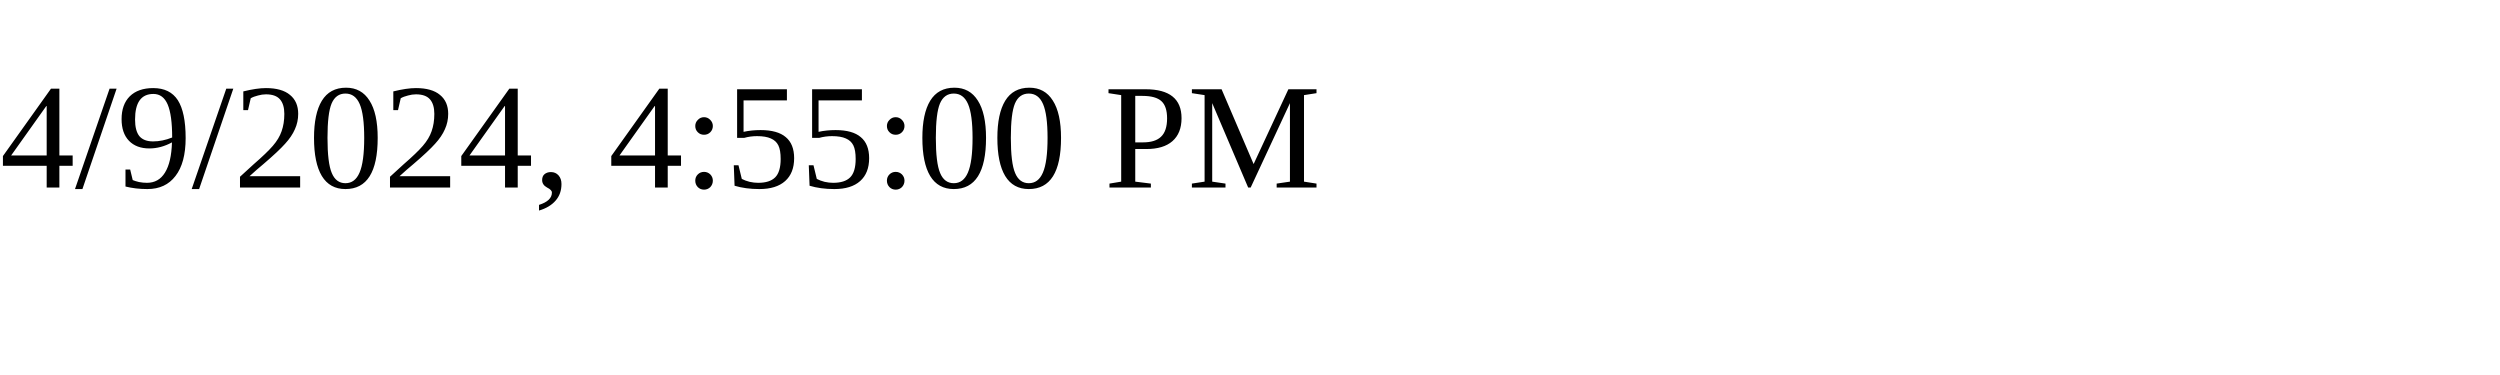
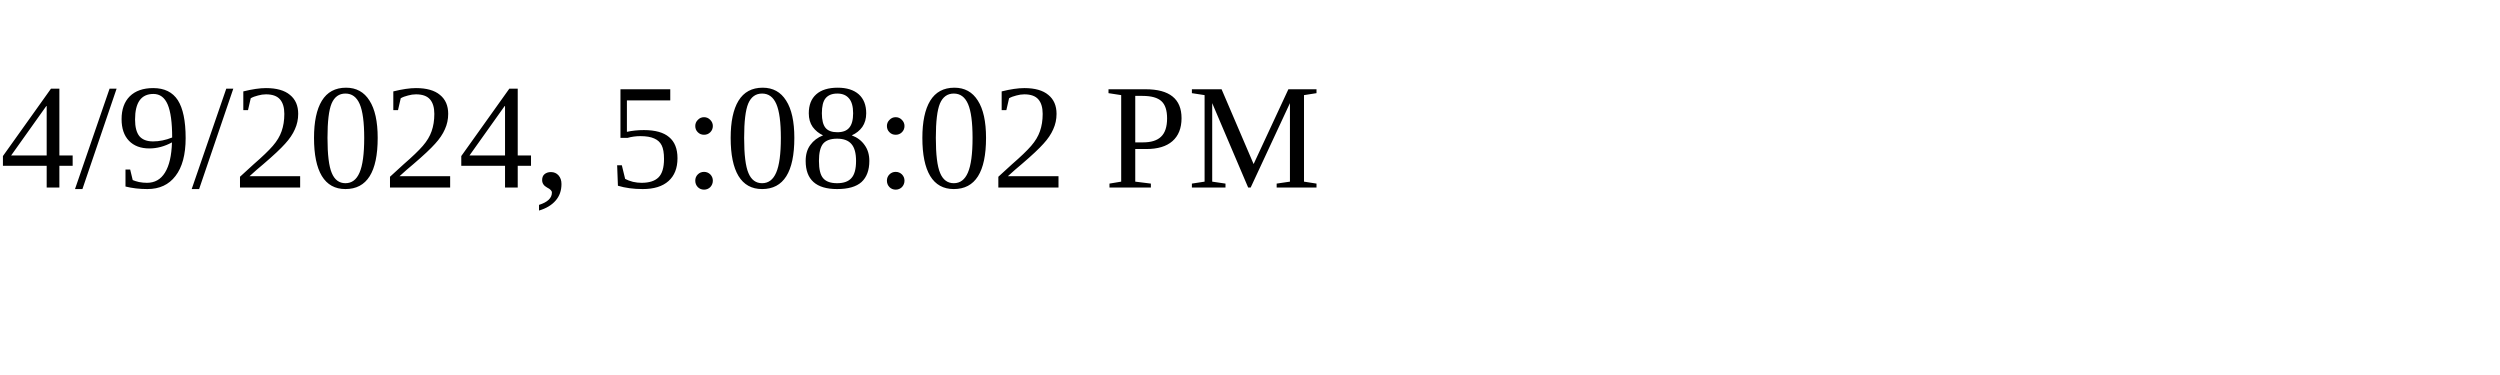
<svg xmlns="http://www.w3.org/2000/svg" height="30" width="200">
-   <text x="0" y="15">4/9/2024, 4:55:00 PM</text>
+   <text x="0" y="15">4/9/2024, 5:08:02 PM</text>
</svg>
